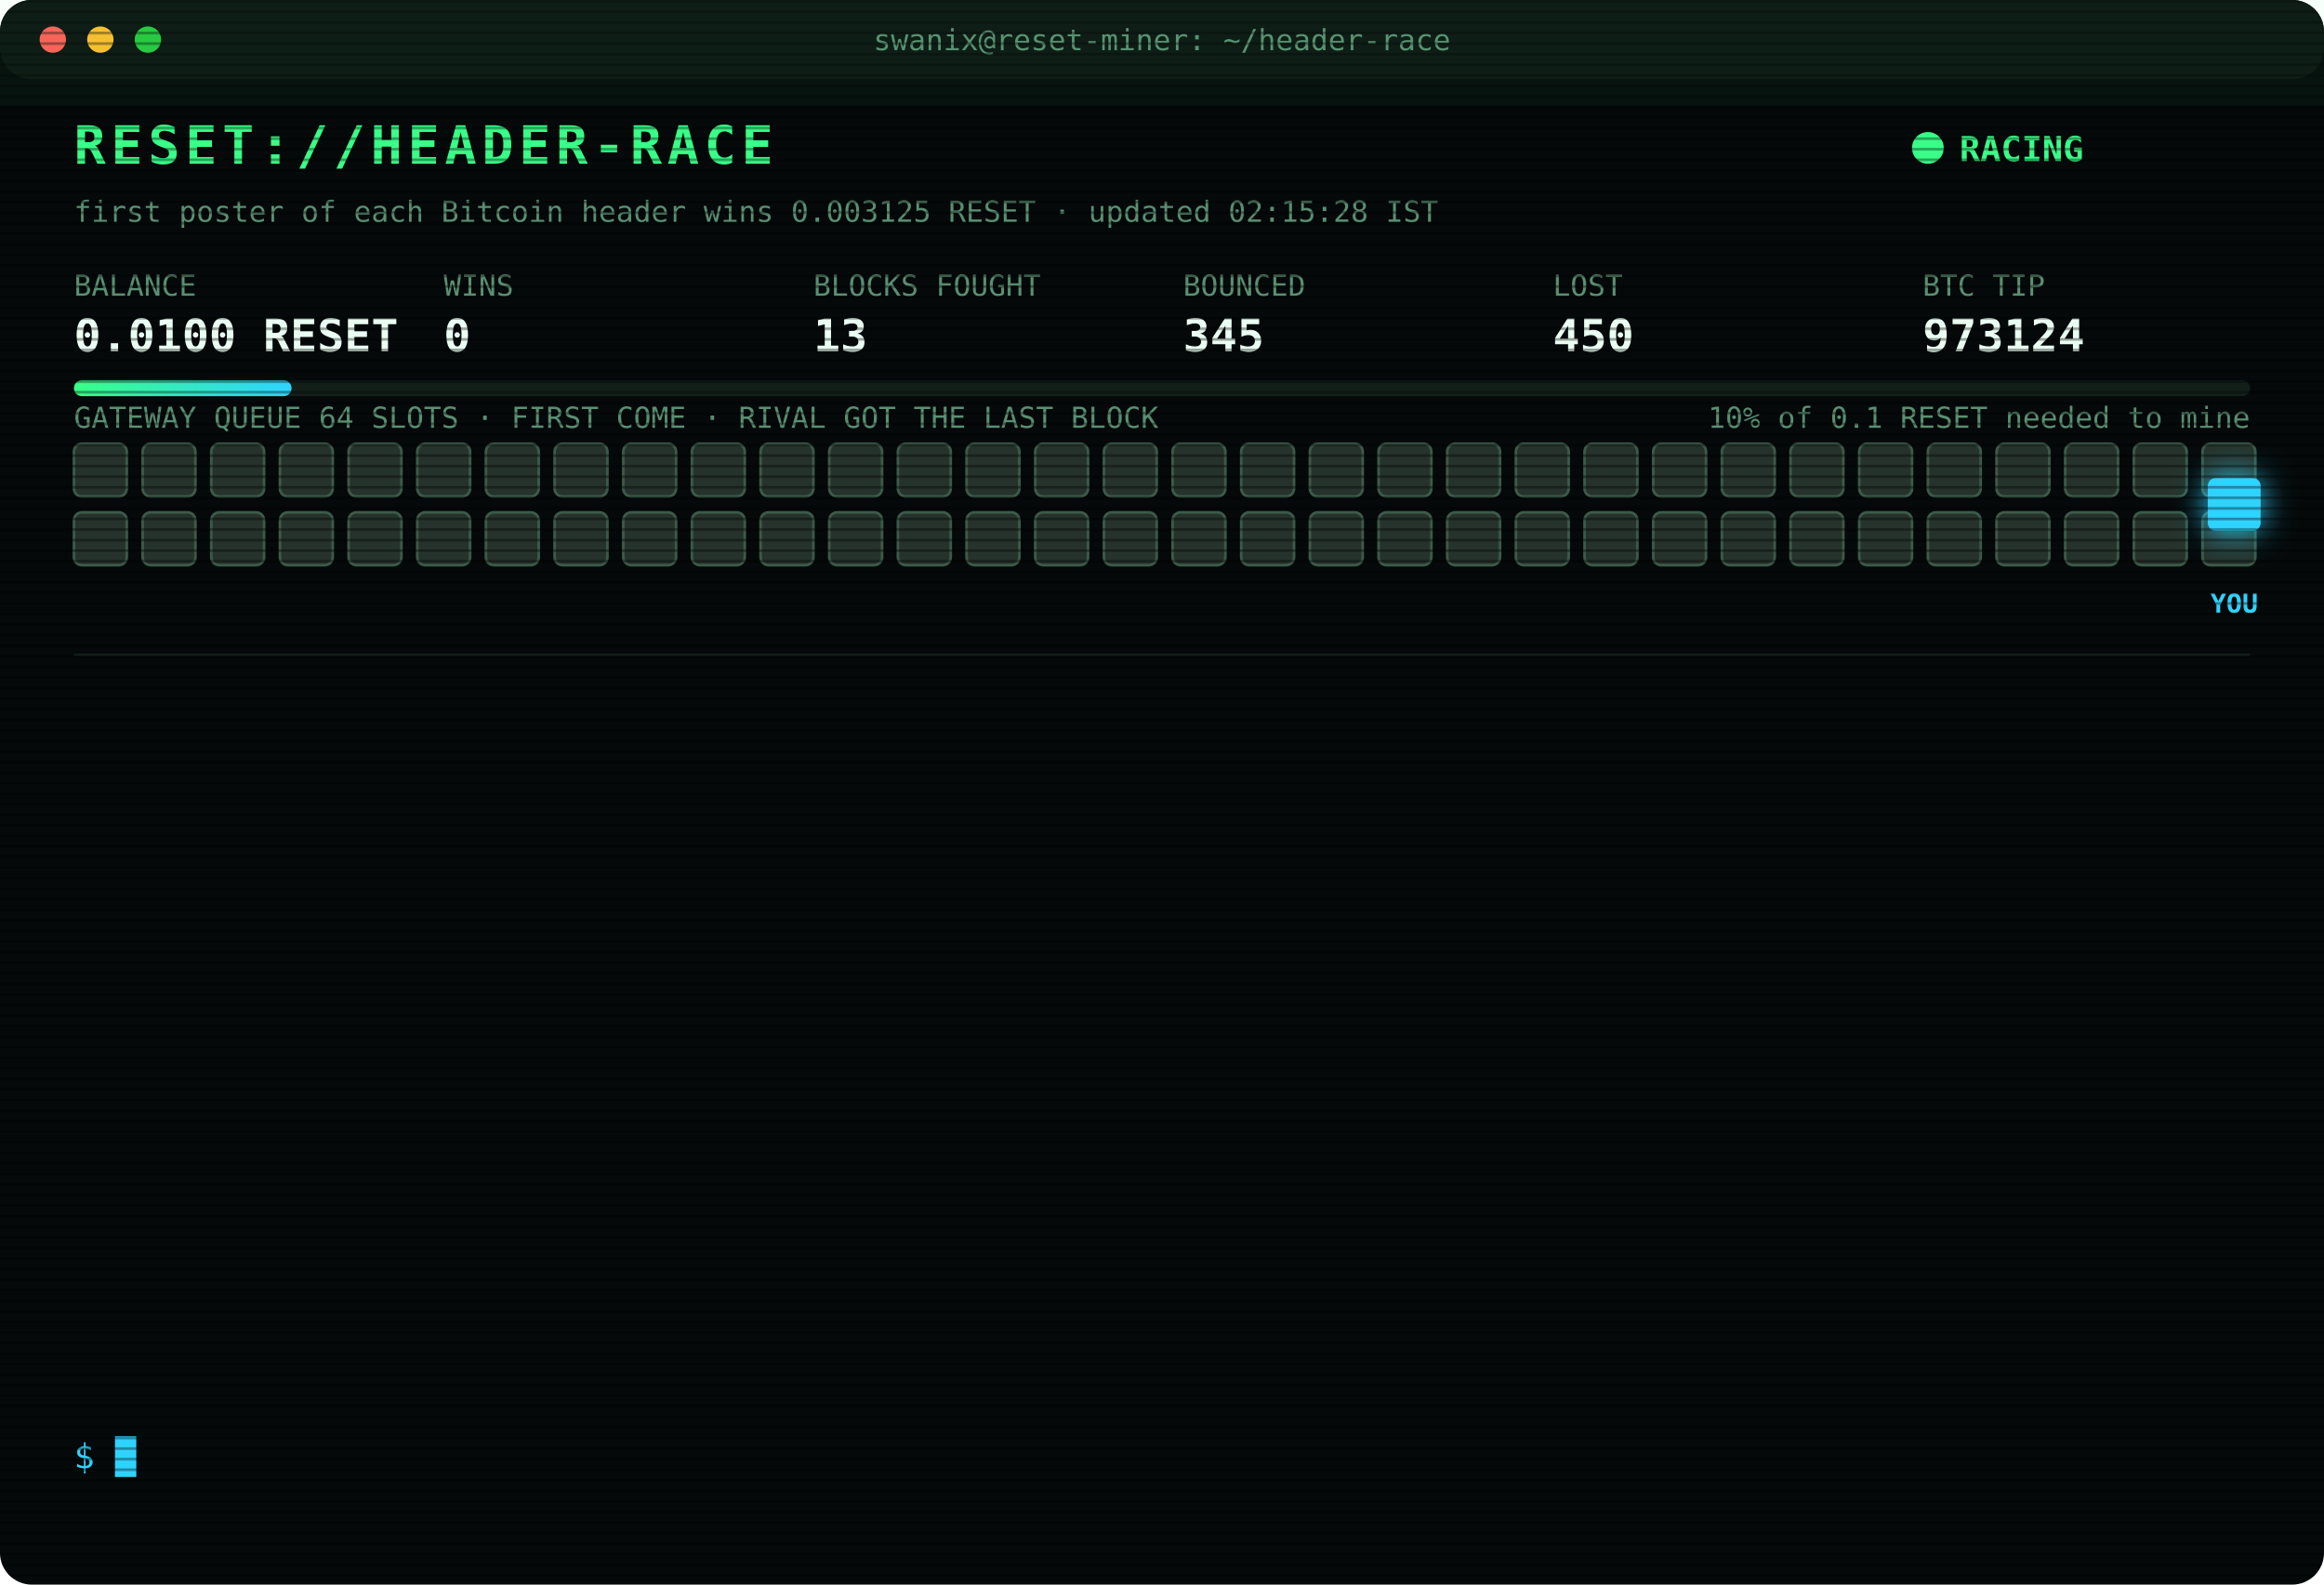
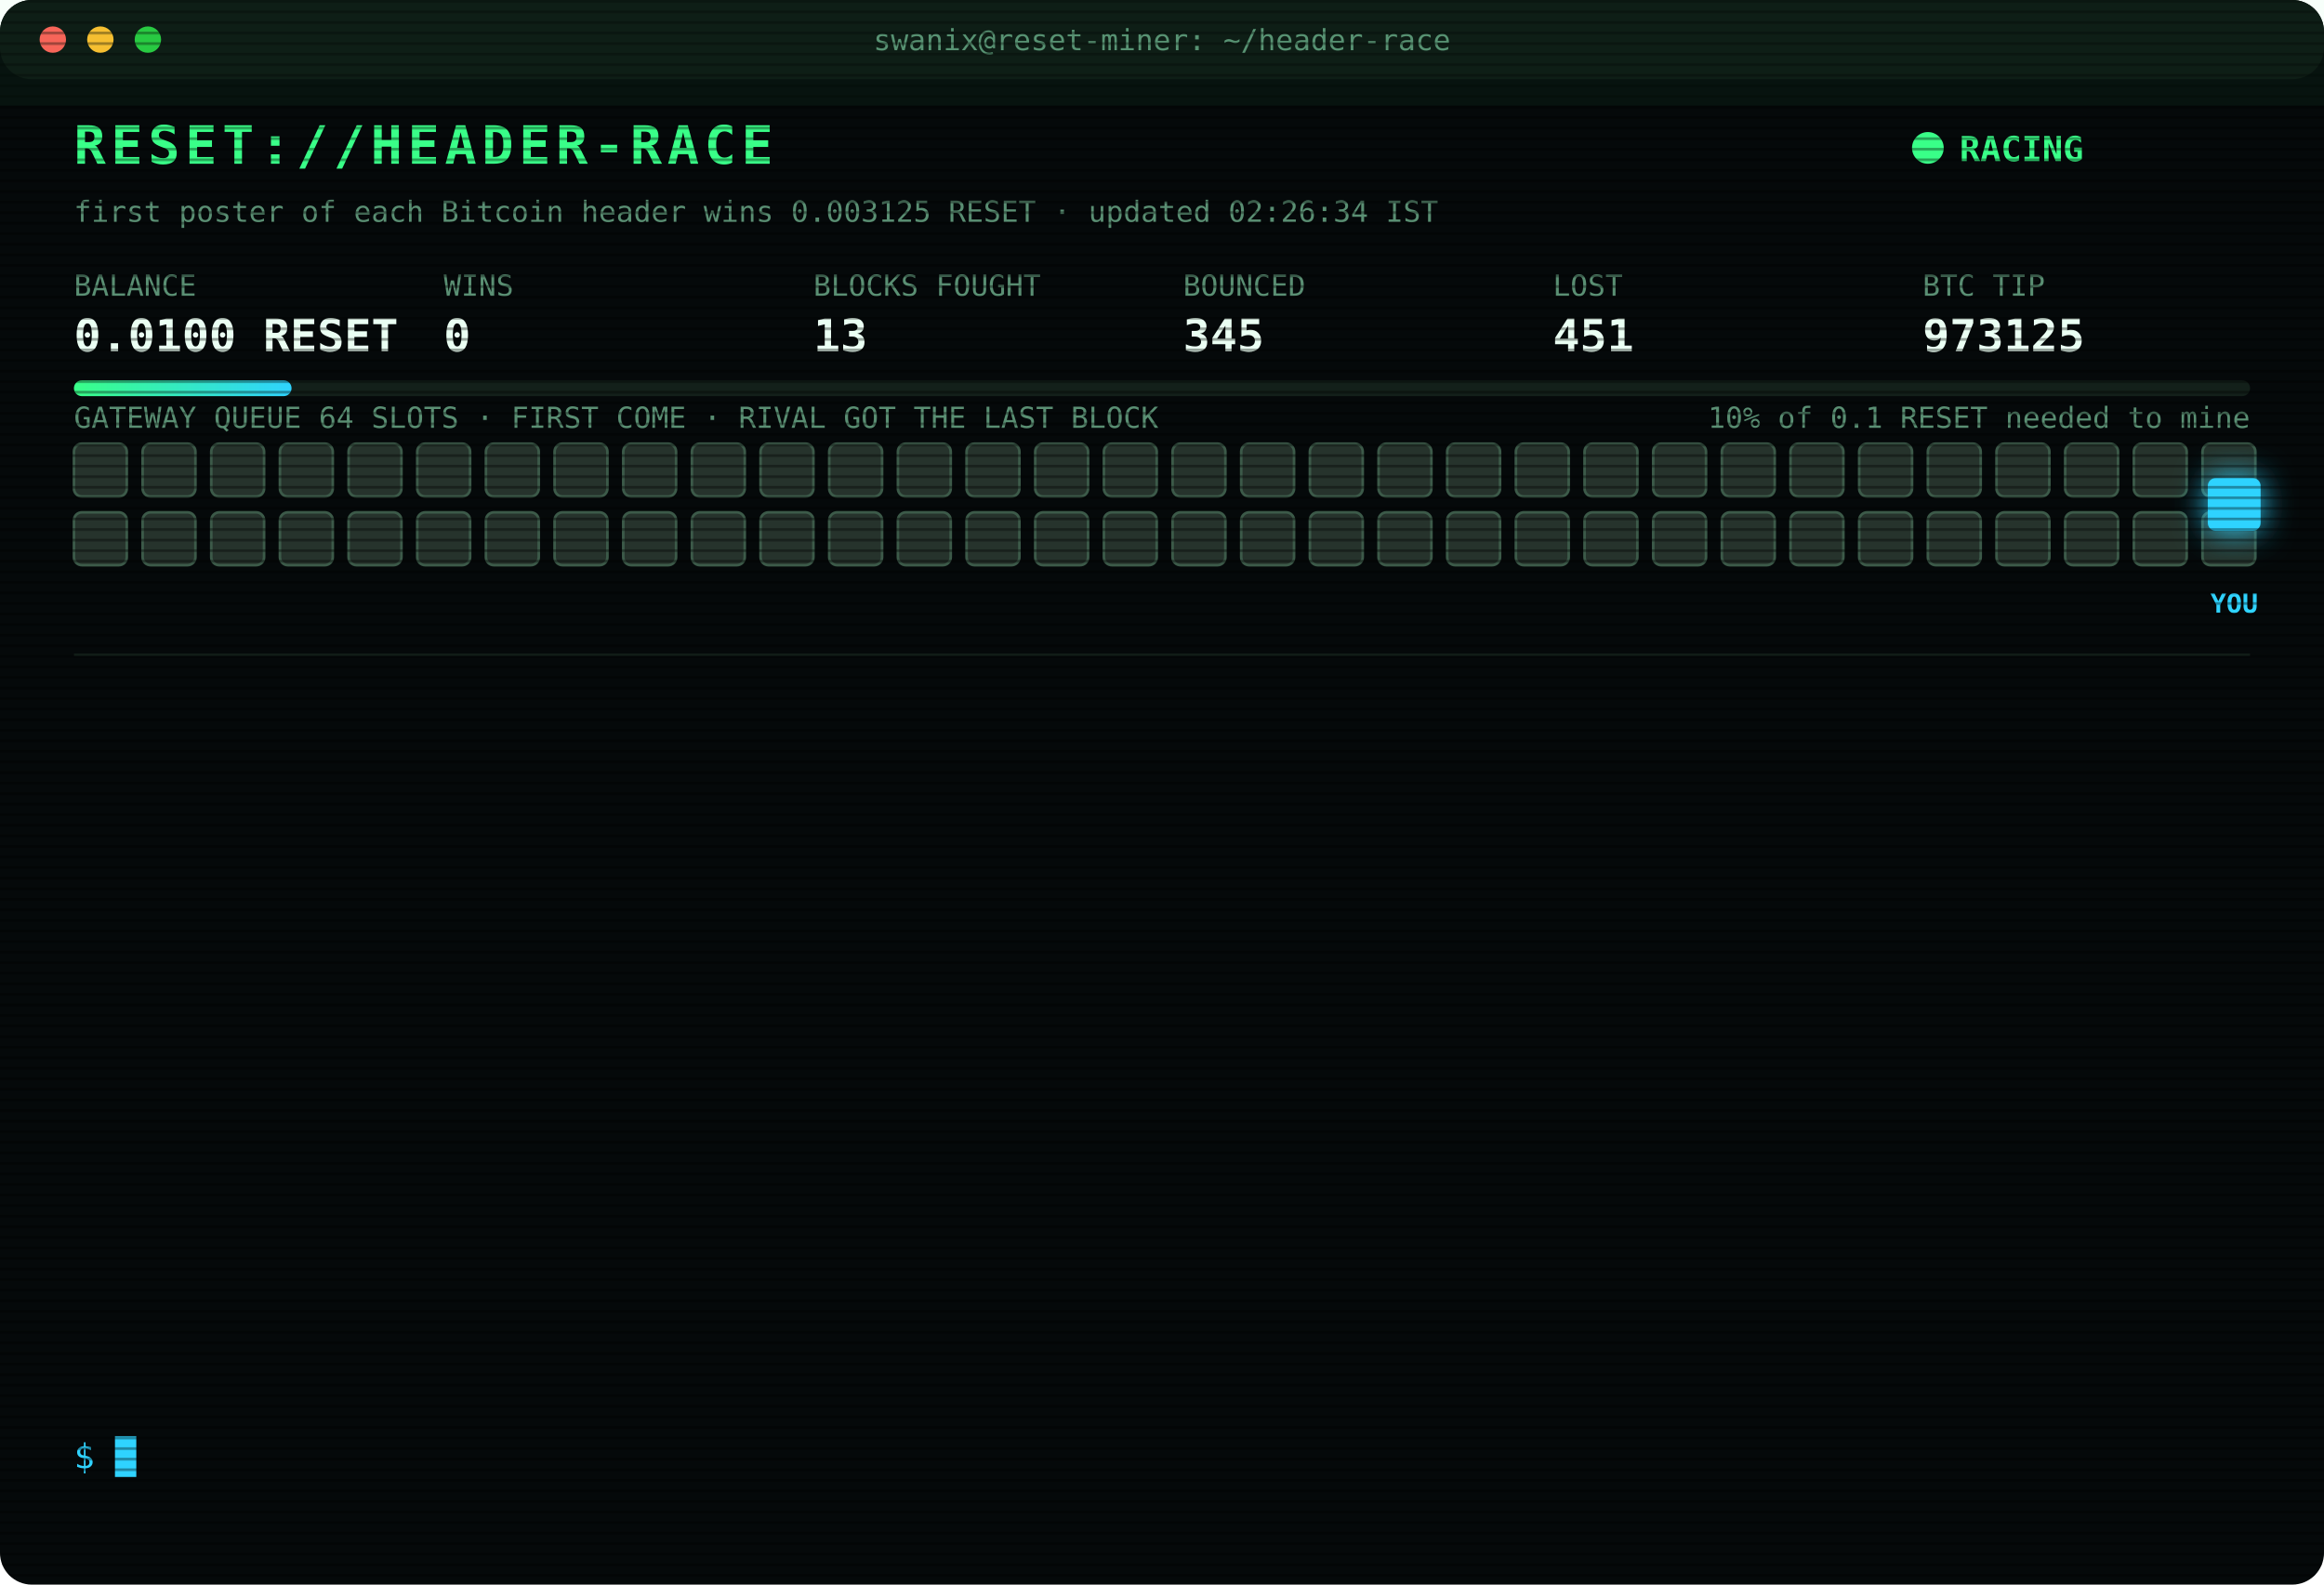
<svg xmlns="http://www.w3.org/2000/svg" width="880" height="600" viewBox="0 0 880 600" font-family="ui-monospace,SFMono-Regular,Menlo,Consolas,monospace">
  <style>
text{font-size:13px;fill:#7CFFB2}
.title{font-size:20px;font-weight:700;fill:#39FF88;letter-spacing:2px;animation:glitch 3s infinite steps(1)}
.sub{fill:#2fd3ff}.k{fill:#5a8f73;font-size:11px}.v{font-size:17px;font-weight:700;fill:#eafff3}
.ts{fill:#3f6b56}.boot{fill:#2fd3ff}.dim{fill:#5a8f73}.bad{fill:#ff4d6d}.warn{fill:#ffd23f}.mag{fill:#ff5cf0}.win{fill:#39FF88;font-weight:700}
.tag{font-size:10px;fill:#2fd3ff;font-weight:700}
.rival{fill:#26332c;stroke:#3c5a49;animation:jam 1.2s infinite alternate}
.idle{fill:#141c18;stroke:#22302a;animation:breathe 4s infinite}
.me{fill:#2fd3ff;filter:drop-shadow(0 0 6px #2fd3ff)}
.hover{animation:nudge 1.1s infinite ease-in-out}.bounce{animation:kick 1.4s infinite}
.ln{opacity:0;animation:in .4s forwards}
.cur{animation:blink 1s infinite steps(1)}
.scan{animation:scan 6s infinite linear}
.led{animation:blink 1.4s infinite}
@keyframes in{from{opacity:0;transform:translateX(-6px)}to{opacity:1;transform:none}}
@keyframes blink{50%{opacity:0}}
@keyframes jam{to{fill:#33463b}}
@keyframes breathe{50%{opacity:.4}}
@keyframes nudge{50%{transform:translateX(-10px)}}
@keyframes kick{0%,100%{transform:none}30%{transform:translateX(-14px)}55%{transform:translateX(10px) translateY(-6px)}}
@keyframes glitch{0%,92%{transform:none}93%{transform:translateX(2px);fill:#ff4d6d}95%{transform:translateX(-2px);fill:#2fd3ff}97%{transform:none}}
@keyframes scan{from{transform:translateY(-40px)}to{transform:translateY(600px)}}
</style>
  <defs>
    <pattern id="sl" width="4" height="4" patternUnits="userSpaceOnUse">
      <rect width="4" height="1" fill="#000" opacity=".35" />
    </pattern>
    <linearGradient id="bar">
      <stop offset="0" stop-color="#39FF88" />
      <stop offset="1" stop-color="#2fd3ff" />
    </linearGradient>
  </defs>
  <rect width="880" height="600" rx="12" fill="#05090a" />
  <rect width="880" height="30" rx="12" fill="#0d1512" />
  <circle cx="20" cy="15" r="5" fill="#ff5f57" />
  <circle cx="38" cy="15" r="5" fill="#febc2e" />
  <circle cx="56" cy="15" r="5" fill="#28c840" />
  <text x="440" y="19" text-anchor="middle" class="k">swanix@reset-miner: ~/header-race</text>
  <text x="28" y="62" class="title">RESET://HEADER-RACE</text>
  <circle class="led" cx="730" cy="56" r="6" fill="#39FF88" />
  <text x="742" y="61" class="win">RACING</text>
-   <text x="28" y="84" class="k">first poster of each Bitcoin header wins 0.003125 RESET · updated 02:15:28 IST</text>
+   <text x="28" y="84" class="k">first poster of each Bitcoin header wins 0.003125 RESET · updated 02:26:34 IST</text>
  <text x="28" y="112" class="k">BALANCE</text>
  <text x="28" y="133" class="v">0.0100 RESET</text>
  <text x="168" y="112" class="k">WINS</text>
  <text x="168" y="133" class="v">0</text>
  <text x="308" y="112" class="k">BLOCKS FOUGHT</text>
  <text x="308" y="133" class="v">13</text>
  <text x="448" y="112" class="k">BOUNCED</text>
  <text x="448" y="133" class="v">345</text>
  <text x="588" y="112" class="k">LOST</text>
-   <text x="588" y="133" class="v">450</text>
+   <text x="588" y="133" class="v">451</text>
  <text x="728" y="112" class="k">BTC TIP</text>
-   <text x="728" y="133" class="v">973124</text>
+   <text x="728" y="133" class="v">973125</text>
  <rect x="28" y="144" width="824" height="6" rx="3" fill="#13201a" />
  <rect x="28" y="144" width="82.4" height="6" rx="3" fill="url(#bar)" />
  <text x="852" y="162" text-anchor="end" class="k">10% of 0.1 RESET needed to mine</text>
  <text x="28" y="162" class="k">GATEWAY QUEUE 64 SLOTS · FIRST COME · RIVAL GOT THE LAST BLOCK</text>
  <rect class="rival" x="28" y="168" width="20" height="20" rx="3" style="animation-delay:0.00s" />
  <rect class="rival" x="54" y="168" width="20" height="20" rx="3" style="animation-delay:0.05s" />
  <rect class="rival" x="80" y="168" width="20" height="20" rx="3" style="animation-delay:0.10s" />
  <rect class="rival" x="106" y="168" width="20" height="20" rx="3" style="animation-delay:0.15s" />
  <rect class="rival" x="132" y="168" width="20" height="20" rx="3" style="animation-delay:0.20s" />
  <rect class="rival" x="158" y="168" width="20" height="20" rx="3" style="animation-delay:0.25s" />
  <rect class="rival" x="184" y="168" width="20" height="20" rx="3" style="animation-delay:0.30s" />
  <rect class="rival" x="210" y="168" width="20" height="20" rx="3" style="animation-delay:0.35s" />
  <rect class="rival" x="236" y="168" width="20" height="20" rx="3" style="animation-delay:0.40s" />
  <rect class="rival" x="262" y="168" width="20" height="20" rx="3" style="animation-delay:0.45s" />
  <rect class="rival" x="288" y="168" width="20" height="20" rx="3" style="animation-delay:0.50s" />
  <rect class="rival" x="314" y="168" width="20" height="20" rx="3" style="animation-delay:0.55s" />
  <rect class="rival" x="340" y="168" width="20" height="20" rx="3" style="animation-delay:0.60s" />
  <rect class="rival" x="366" y="168" width="20" height="20" rx="3" style="animation-delay:0.65s" />
  <rect class="rival" x="392" y="168" width="20" height="20" rx="3" style="animation-delay:0.70s" />
  <rect class="rival" x="418" y="168" width="20" height="20" rx="3" style="animation-delay:0.75s" />
  <rect class="rival" x="444" y="168" width="20" height="20" rx="3" style="animation-delay:0.80s" />
  <rect class="rival" x="470" y="168" width="20" height="20" rx="3" style="animation-delay:0.85s" />
  <rect class="rival" x="496" y="168" width="20" height="20" rx="3" style="animation-delay:0.90s" />
  <rect class="rival" x="522" y="168" width="20" height="20" rx="3" style="animation-delay:0.95s" />
  <rect class="rival" x="548" y="168" width="20" height="20" rx="3" style="animation-delay:1.00s" />
  <rect class="rival" x="574" y="168" width="20" height="20" rx="3" style="animation-delay:1.05s" />
  <rect class="rival" x="600" y="168" width="20" height="20" rx="3" style="animation-delay:1.10s" />
  <rect class="rival" x="626" y="168" width="20" height="20" rx="3" style="animation-delay:1.15s" />
  <rect class="rival" x="652" y="168" width="20" height="20" rx="3" style="animation-delay:1.20s" />
  <rect class="rival" x="678" y="168" width="20" height="20" rx="3" style="animation-delay:1.25s" />
  <rect class="rival" x="704" y="168" width="20" height="20" rx="3" style="animation-delay:1.30s" />
  <rect class="rival" x="730" y="168" width="20" height="20" rx="3" style="animation-delay:1.35s" />
  <rect class="rival" x="756" y="168" width="20" height="20" rx="3" style="animation-delay:1.40s" />
  <rect class="rival" x="782" y="168" width="20" height="20" rx="3" style="animation-delay:1.45s" />
  <rect class="rival" x="808" y="168" width="20" height="20" rx="3" style="animation-delay:1.50s" />
  <rect class="rival" x="834" y="168" width="20" height="20" rx="3" style="animation-delay:1.55s" />
  <rect class="rival" x="28" y="194" width="20" height="20" rx="3" style="animation-delay:1.60s" />
  <rect class="rival" x="54" y="194" width="20" height="20" rx="3" style="animation-delay:1.65s" />
  <rect class="rival" x="80" y="194" width="20" height="20" rx="3" style="animation-delay:1.70s" />
  <rect class="rival" x="106" y="194" width="20" height="20" rx="3" style="animation-delay:1.75s" />
  <rect class="rival" x="132" y="194" width="20" height="20" rx="3" style="animation-delay:1.80s" />
  <rect class="rival" x="158" y="194" width="20" height="20" rx="3" style="animation-delay:1.85s" />
  <rect class="rival" x="184" y="194" width="20" height="20" rx="3" style="animation-delay:1.90s" />
  <rect class="rival" x="210" y="194" width="20" height="20" rx="3" style="animation-delay:1.95s" />
  <rect class="rival" x="236" y="194" width="20" height="20" rx="3" style="animation-delay:2.00s" />
  <rect class="rival" x="262" y="194" width="20" height="20" rx="3" style="animation-delay:2.05s" />
  <rect class="rival" x="288" y="194" width="20" height="20" rx="3" style="animation-delay:2.10s" />
  <rect class="rival" x="314" y="194" width="20" height="20" rx="3" style="animation-delay:2.15s" />
  <rect class="rival" x="340" y="194" width="20" height="20" rx="3" style="animation-delay:2.20s" />
  <rect class="rival" x="366" y="194" width="20" height="20" rx="3" style="animation-delay:2.25s" />
  <rect class="rival" x="392" y="194" width="20" height="20" rx="3" style="animation-delay:2.30s" />
  <rect class="rival" x="418" y="194" width="20" height="20" rx="3" style="animation-delay:2.35s" />
  <rect class="rival" x="444" y="194" width="20" height="20" rx="3" style="animation-delay:2.40s" />
  <rect class="rival" x="470" y="194" width="20" height="20" rx="3" style="animation-delay:2.45s" />
  <rect class="rival" x="496" y="194" width="20" height="20" rx="3" style="animation-delay:2.50s" />
  <rect class="rival" x="522" y="194" width="20" height="20" rx="3" style="animation-delay:2.55s" />
  <rect class="rival" x="548" y="194" width="20" height="20" rx="3" style="animation-delay:2.60s" />
  <rect class="rival" x="574" y="194" width="20" height="20" rx="3" style="animation-delay:2.65s" />
  <rect class="rival" x="600" y="194" width="20" height="20" rx="3" style="animation-delay:2.70s" />
  <rect class="rival" x="626" y="194" width="20" height="20" rx="3" style="animation-delay:2.75s" />
  <rect class="rival" x="652" y="194" width="20" height="20" rx="3" style="animation-delay:2.80s" />
  <rect class="rival" x="678" y="194" width="20" height="20" rx="3" style="animation-delay:2.85s" />
  <rect class="rival" x="704" y="194" width="20" height="20" rx="3" style="animation-delay:2.90s" />
  <rect class="rival" x="730" y="194" width="20" height="20" rx="3" style="animation-delay:2.95s" />
  <rect class="rival" x="756" y="194" width="20" height="20" rx="3" style="animation-delay:3.00s" />
  <rect class="rival" x="782" y="194" width="20" height="20" rx="3" style="animation-delay:3.05s" />
  <rect class="rival" x="808" y="194" width="20" height="20" rx="3" style="animation-delay:3.10s" />
  <rect class="rival" x="834" y="194" width="20" height="20" rx="3" style="animation-delay:3.15s" />
  <g class="hover">
    <rect class="me" x="836" y="181" width="20" height="20" rx="3" />
    <text class="tag" x="846" y="232" text-anchor="middle">YOU</text>
  </g>
  <line x1="28" x2="852" y1="248" y2="248" stroke="#13201a" />
  <g class="ln" style="animation-delay:0.40s">
-     <text x="28" y="270" class="ts">00:25:31</text>
-     <text x="104" y="270" class="bad">[LOST] #973110 taken by a rival miner</text>
+     <text x="28" y="270" class="ts">00:33:25</text>
+     <text x="104" y="270" class="bad">[LOST] #973111 taken by a rival miner</text>
  </g>
  <g class="ln" style="animation-delay:0.65s">
-     <text x="28" y="292" class="ts">00:33:25</text>
-     <text x="104" y="292" class="bad">[LOST] #973111 taken by a rival miner</text>
+     <text x="28" y="292" class="ts">00:39:49</text>
+     <text x="104" y="292" class="bad">[LOST] #973112 taken by a rival miner</text>
  </g>
  <g class="ln" style="animation-delay:0.90s">
-     <text x="28" y="314" class="ts">00:39:49</text>
-     <text x="104" y="314" class="bad">[LOST] #973112 taken by a rival miner</text>
+     <text x="28" y="314" class="ts">00:40:03</text>
+     <text x="104" y="314" class="bad">[LOST] #973113 taken by a rival miner</text>
  </g>
  <g class="ln" style="animation-delay:1.15s">
-     <text x="28" y="336" class="ts">00:40:03</text>
-     <text x="104" y="336" class="bad">[LOST] #973113 taken by a rival miner</text>
+     <text x="28" y="336" class="ts">00:42:46</text>
+     <text x="104" y="336" class="bad">[LOST] #973114 taken by a rival miner</text>
  </g>
  <g class="ln" style="animation-delay:1.40s">
-     <text x="28" y="358" class="ts">00:42:46</text>
-     <text x="104" y="358" class="bad">[LOST] #973114 taken by a rival miner</text>
+     <text x="28" y="358" class="ts">00:48:42</text>
+     <text x="104" y="358" class="bad">[LOST] #973115 taken by a rival miner</text>
  </g>
  <g class="ln" style="animation-delay:1.65s">
-     <text x="28" y="380" class="ts">00:48:42</text>
-     <text x="104" y="380" class="bad">[LOST] #973115 taken by a rival miner</text>
+     <text x="28" y="380" class="ts">00:50:31</text>
+     <text x="104" y="380" class="bad">[LOST] #973116 taken by a rival miner</text>
  </g>
  <g class="ln" style="animation-delay:1.90s">
-     <text x="28" y="402" class="ts">00:50:31</text>
-     <text x="104" y="402" class="bad">[LOST] #973116 taken by a rival miner</text>
+     <text x="28" y="402" class="ts">01:23:02</text>
+     <text x="104" y="402" class="bad">[LOST] #973118 taken by a rival miner</text>
  </g>
  <g class="ln" style="animation-delay:2.15s">
-     <text x="28" y="424" class="ts">01:23:02</text>
-     <text x="104" y="424" class="bad">[LOST] #973118 taken by a rival miner</text>
+     <text x="28" y="424" class="ts">01:31:50</text>
+     <text x="104" y="424" class="bad">[LOST] #973120 taken by a rival miner</text>
  </g>
  <g class="ln" style="animation-delay:2.40s">
-     <text x="28" y="446" class="ts">01:31:50</text>
-     <text x="104" y="446" class="bad">[LOST] #973120 taken by a rival miner</text>
+     <text x="28" y="446" class="ts">01:46:59</text>
+     <text x="104" y="446" class="bad">[LOST] #973121 taken by a rival miner</text>
  </g>
  <g class="ln" style="animation-delay:2.65s">
-     <text x="28" y="468" class="ts">01:46:59</text>
-     <text x="104" y="468" class="bad">[LOST] #973121 taken by a rival miner</text>
+     <text x="28" y="468" class="ts">01:48:19</text>
+     <text x="104" y="468" class="bad">[LOST] #973122 taken by a rival miner</text>
  </g>
  <g class="ln" style="animation-delay:2.90s">
-     <text x="28" y="490" class="ts">01:48:19</text>
-     <text x="104" y="490" class="bad">[LOST] #973122 taken by a rival miner</text>
+     <text x="28" y="490" class="ts">01:55:41</text>
+     <text x="104" y="490" class="bad">[LOST] #973123 taken by a rival miner</text>
  </g>
  <g class="ln" style="animation-delay:3.15s">
-     <text x="28" y="512" class="ts">01:55:41</text>
-     <text x="104" y="512" class="bad">[LOST] #973123 taken by a rival miner</text>
+     <text x="28" y="512" class="ts">02:00:06</text>
+     <text x="104" y="512" class="bad">[LOST] #973124 taken by a rival miner</text>
  </g>
  <g class="ln" style="animation-delay:3.40s">
-     <text x="28" y="534" class="ts">02:00:06</text>
-     <text x="104" y="534" class="bad">[LOST] #973124 taken by a rival miner</text>
+     <text x="28" y="534" class="ts">02:26:34</text>
+     <text x="104" y="534" class="bad">[LOST] #973125 taken by a rival miner</text>
  </g>
  <text x="28" y="556" class="sub">$ <tspan class="cur">█</tspan>
  </text>
  <rect width="880" height="600" rx="12" fill="url(#sl)" pointer-events="none" />
  <rect class="scan" width="880" height="40" fill="#39FF88" opacity=".04" />
</svg>
